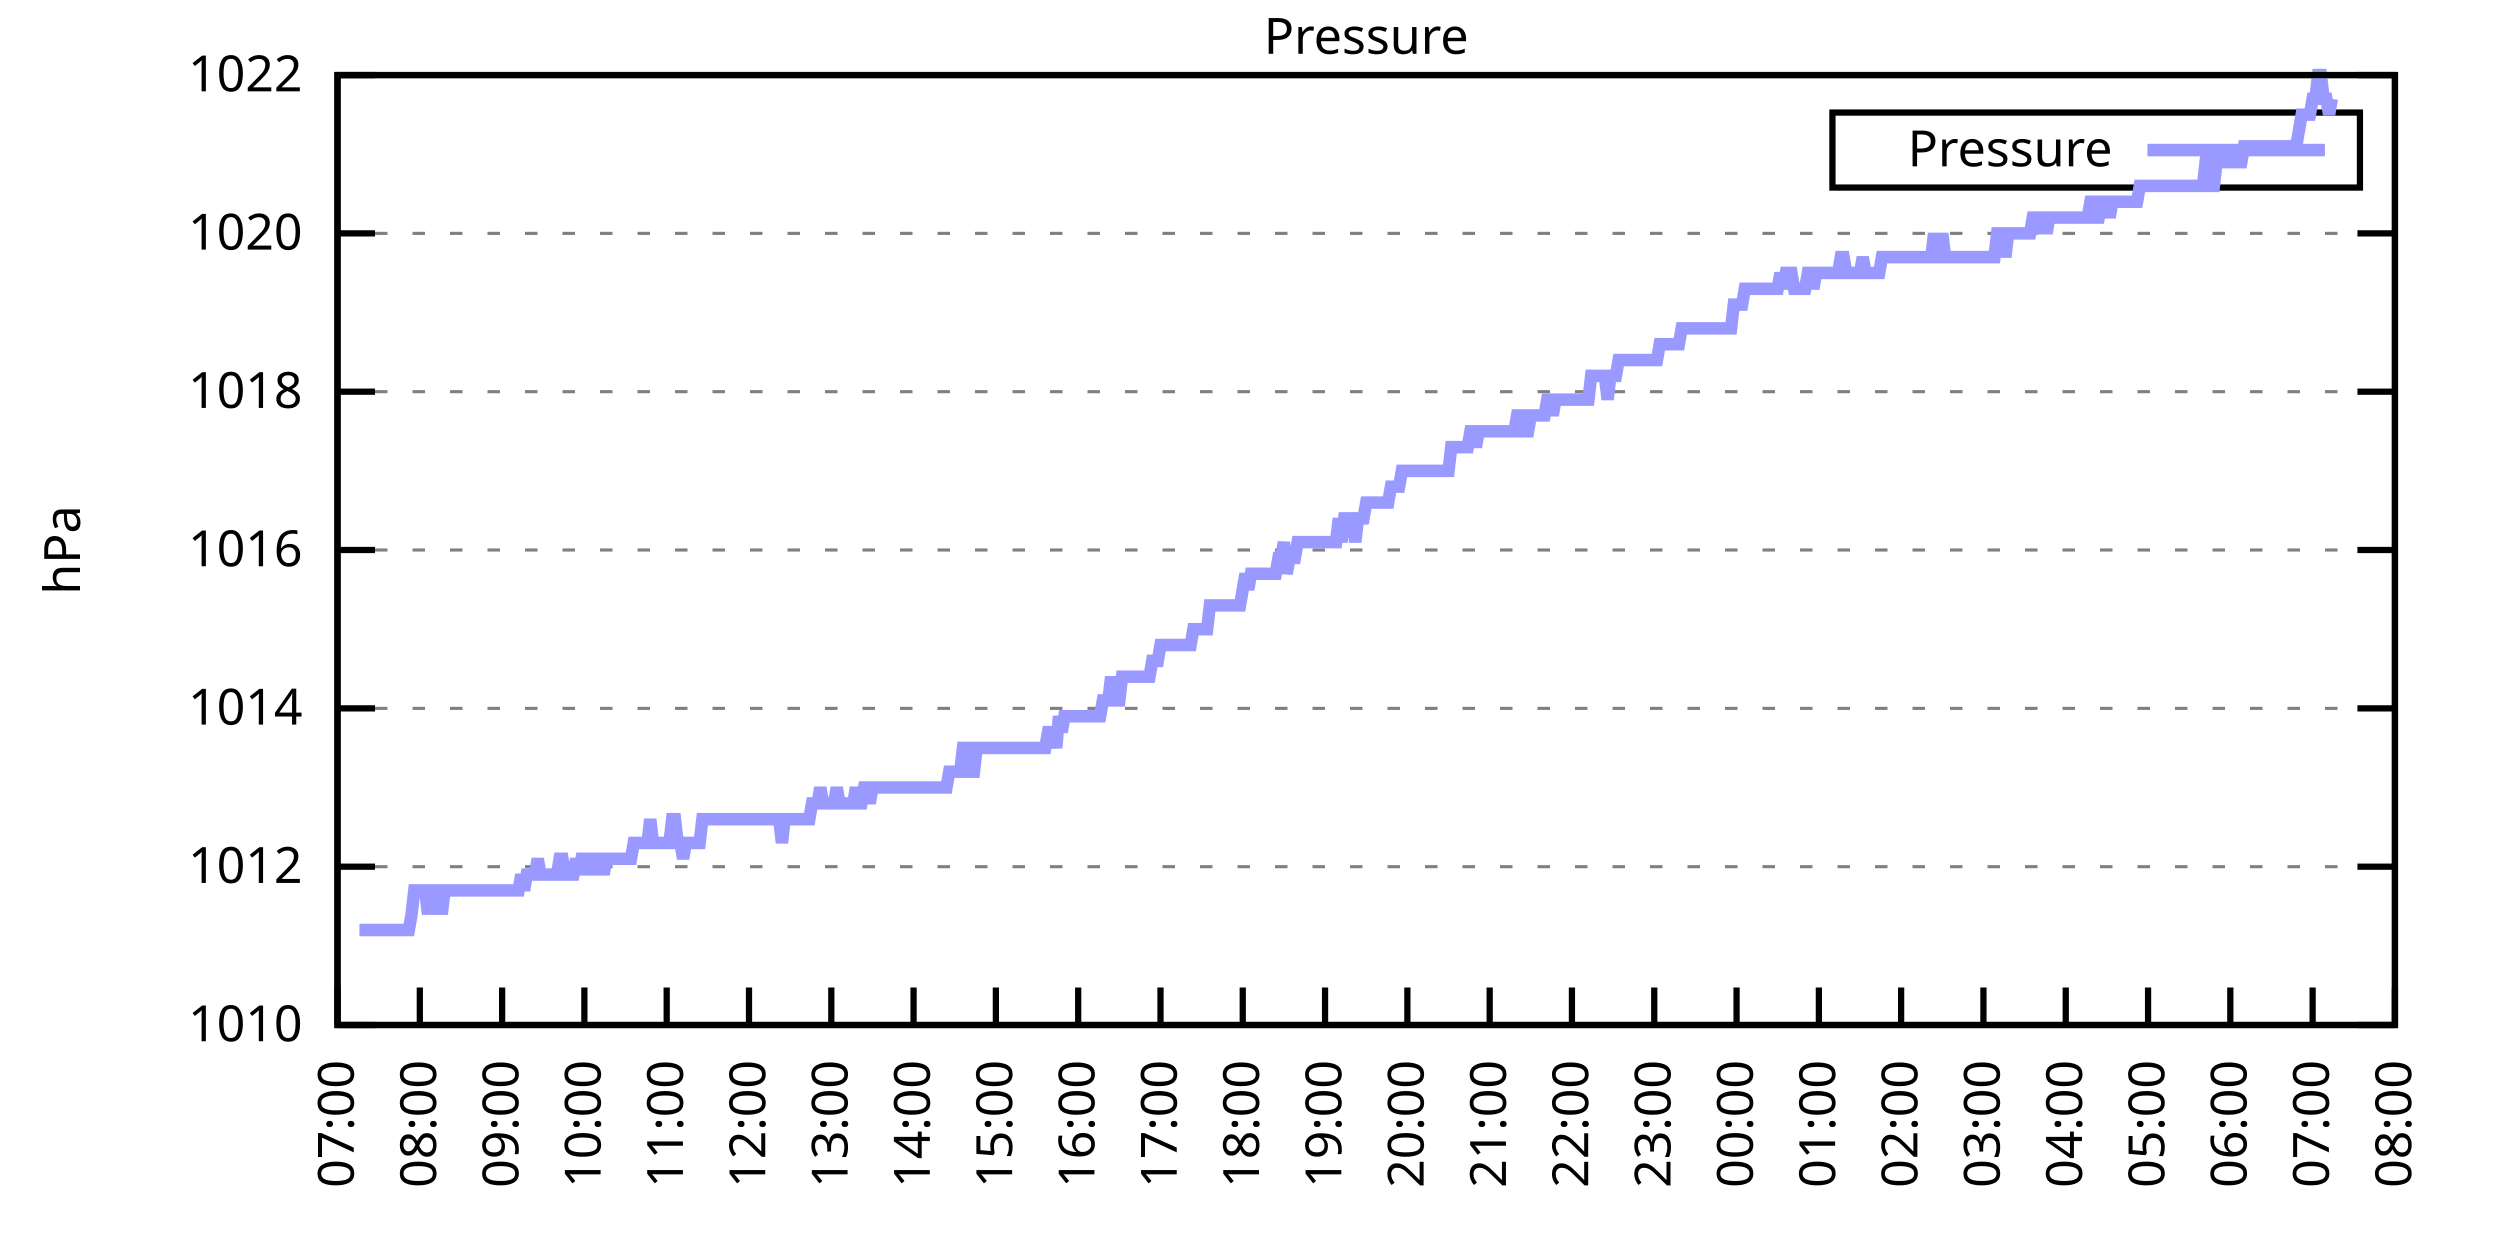
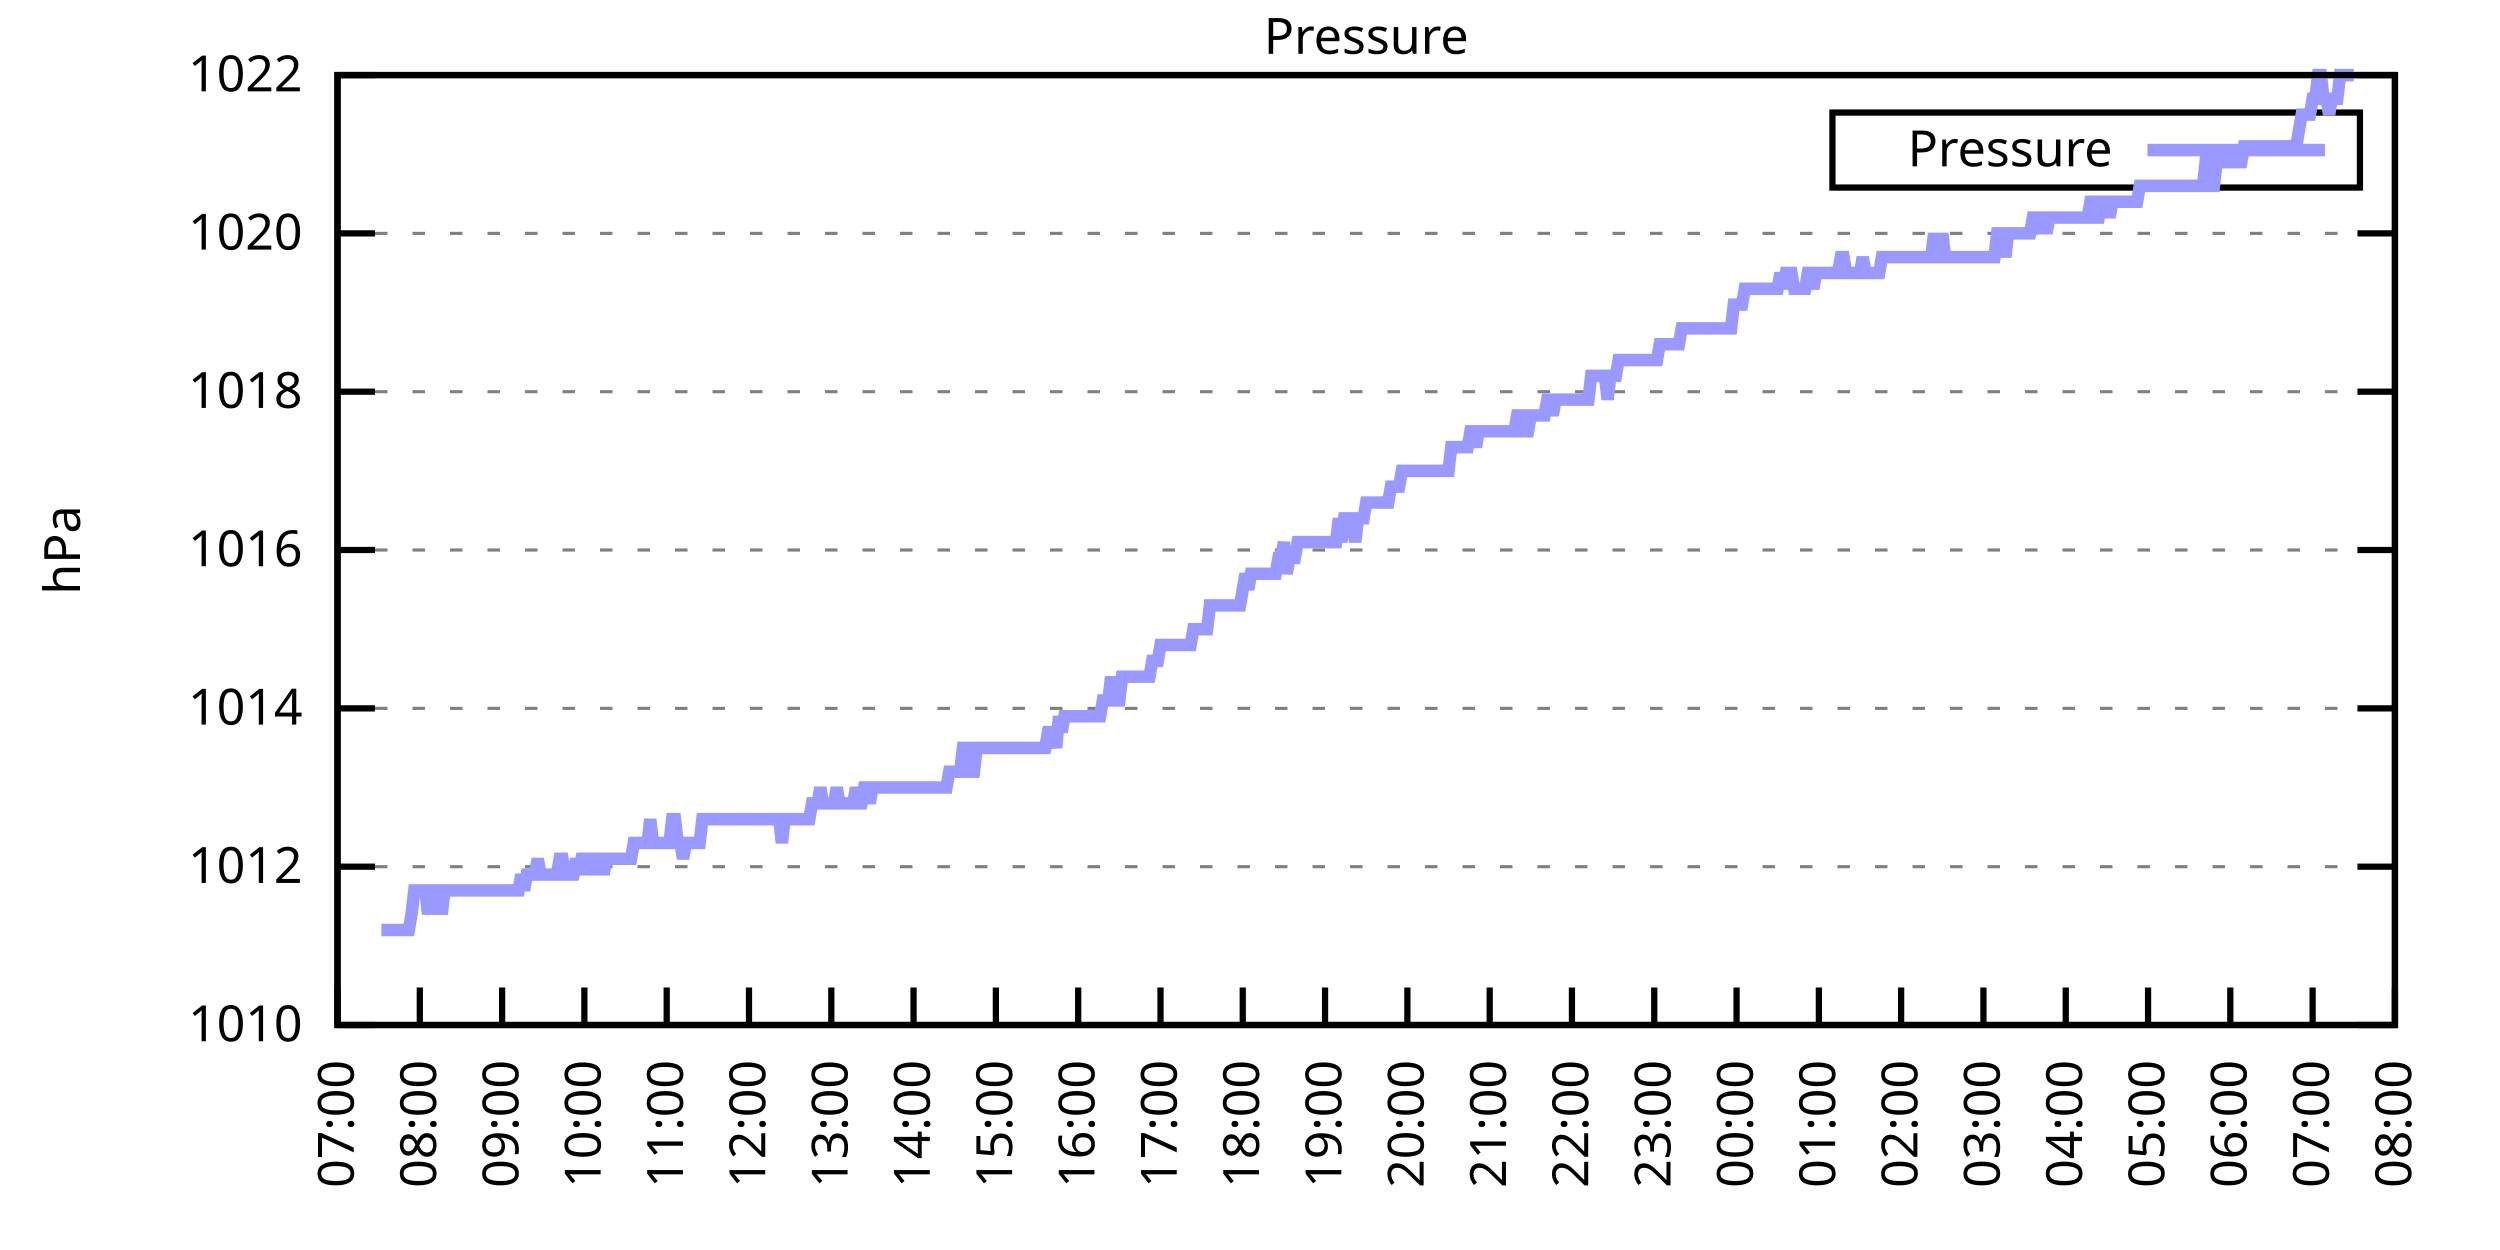
<svg xmlns="http://www.w3.org/2000/svg" xmlns:xlink="http://www.w3.org/1999/xlink" width="400" height="200" viewBox="0 0 400 200">
  <g id="gnuplot_canvas">
    <rect x="0" y="0" width="400" height="200" fill="none" />
    <defs>
      <circle id="gpDot" r="0.5" stroke-width="0.5" stroke="currentColor" />
      <path id="gpPt0" stroke-width="0.333" stroke="currentColor" d="M-1,0 h2 M0,-1 v2" />
      <path id="gpPt1" stroke-width="0.333" stroke="currentColor" d="M-1,-1 L1,1 M1,-1 L-1,1" />
      <path id="gpPt2" stroke-width="0.333" stroke="currentColor" d="M-1,0 L1,0 M0,-1 L0,1 M-1,-1 L1,1 M-1,1 L1,-1" />
      <rect id="gpPt3" stroke-width="0.333" stroke="currentColor" x="-1" y="-1" width="2" height="2" />
      <rect id="gpPt4" stroke-width="0.333" stroke="currentColor" fill="currentColor" x="-1" y="-1" width="2" height="2" />
      <circle id="gpPt5" stroke-width="0.333" stroke="currentColor" cx="0" cy="0" r="1" />
      <use xlink:href="#gpPt5" id="gpPt6" fill="currentColor" stroke="none" />
      <path id="gpPt7" stroke-width="0.333" stroke="currentColor" d="M0,-1.33 L-1.33,0.67 L1.33,0.67 z" />
      <use xlink:href="#gpPt7" id="gpPt8" fill="currentColor" stroke="none" />
      <use xlink:href="#gpPt7" id="gpPt9" stroke="currentColor" transform="rotate(180)" />
      <use xlink:href="#gpPt9" id="gpPt10" fill="currentColor" stroke="none" />
      <use xlink:href="#gpPt3" id="gpPt11" stroke="currentColor" transform="rotate(45)" />
      <use xlink:href="#gpPt11" id="gpPt12" fill="currentColor" stroke="none" />
      <path id="gpPt13" stroke-width="0.333" stroke="currentColor" d="M0,1.330 L1.265,0.411 L0.782,-1.067 L-0.782,-1.076 L-1.265,0.411 z" />
      <use xlink:href="#gpPt13" id="gpPt14" fill="currentColor" stroke="none" />
      <filter id="textbox" filterUnits="objectBoundingBox" x="0" y="0" height="1" width="1">
        <feFlood flood-color="white" flood-opacity="1" result="bgnd" />
        <feComposite in="SourceGraphic" in2="bgnd" operator="atop" />
      </filter>
      <filter id="greybox" filterUnits="objectBoundingBox" x="0" y="0" height="1" width="1">
        <feFlood flood-color="lightgrey" flood-opacity="1" result="grey" />
        <feComposite in="SourceGraphic" in2="grey" operator="atop" />
      </filter>
    </defs>
    <g fill="none" color="white" stroke="currentColor" stroke-width="1.00" stroke-linecap="butt" stroke-linejoin="miter">
</g>
    <g fill="none" color="black" stroke="currentColor" stroke-width="1.00" stroke-linecap="butt" stroke-linejoin="miter">
      <g stroke="none" shape-rendering="crispEdges">
        <polygon fill="rgb(255, 255, 255)" points="54.00,164.00 383.18,164.00 383.18,12.02 54.00,12.02 " />
      </g>
    </g>
    <g fill="none" color="black" stroke="currentColor" stroke-width="1.00" stroke-linecap="butt" stroke-linejoin="miter">
</g>
    <g fill="none" color="black" stroke="black" stroke-width="0.50" stroke-linecap="butt" stroke-linejoin="miter">
</g>
    <g fill="none" color="gray" stroke="currentColor" stroke-width="0.50" stroke-linecap="butt" stroke-linejoin="miter">
      <path stroke="gray" stroke-dasharray="2,4" class="gridline" d="M54.00,164.00 L383.19,164.00  " />
    </g>
    <g fill="none" color="gray" stroke="gray" stroke-width="1.00" stroke-linecap="butt" stroke-linejoin="miter">
</g>
    <g fill="none" color="black" stroke="currentColor" stroke-width="1.00" stroke-linecap="butt" stroke-linejoin="miter">
      <path stroke="black" d="M54.00,164.00 L60.00,164.00 M383.19,164.00 L377.19,164.00  " />
      <g transform="translate(48.40,166.60)" stroke="none" fill="black" font-family="Sans" font-size="8.00" text-anchor="end">
        <text>
          <tspan font-family="Sans"> 1010</tspan>
        </text>
      </g>
    </g>
    <g fill="none" color="black" stroke="currentColor" stroke-width="1.00" stroke-linecap="butt" stroke-linejoin="miter">
</g>
    <g fill="none" color="black" stroke="black" stroke-width="0.50" stroke-linecap="butt" stroke-linejoin="miter">
</g>
    <g fill="none" color="gray" stroke="currentColor" stroke-width="0.50" stroke-linecap="butt" stroke-linejoin="miter">
      <path stroke="gray" stroke-dasharray="2,4" class="gridline" d="M54.00,138.67 L383.19,138.67  " />
    </g>
    <g fill="none" color="gray" stroke="gray" stroke-width="1.00" stroke-linecap="butt" stroke-linejoin="miter">
</g>
    <g fill="none" color="black" stroke="currentColor" stroke-width="1.00" stroke-linecap="butt" stroke-linejoin="miter">
      <path stroke="black" d="M54.00,138.67 L60.00,138.67 M383.19,138.67 L377.19,138.67  " />
      <g transform="translate(48.40,141.27)" stroke="none" fill="black" font-family="Sans" font-size="8.00" text-anchor="end">
        <text>
          <tspan font-family="Sans"> 1012</tspan>
        </text>
      </g>
    </g>
    <g fill="none" color="black" stroke="currentColor" stroke-width="1.00" stroke-linecap="butt" stroke-linejoin="miter">
</g>
    <g fill="none" color="black" stroke="black" stroke-width="0.50" stroke-linecap="butt" stroke-linejoin="miter">
</g>
    <g fill="none" color="gray" stroke="currentColor" stroke-width="0.50" stroke-linecap="butt" stroke-linejoin="miter">
      <path stroke="gray" stroke-dasharray="2,4" class="gridline" d="M54.00,113.34 L383.19,113.34  " />
    </g>
    <g fill="none" color="gray" stroke="gray" stroke-width="1.00" stroke-linecap="butt" stroke-linejoin="miter">
</g>
    <g fill="none" color="black" stroke="currentColor" stroke-width="1.00" stroke-linecap="butt" stroke-linejoin="miter">
      <path stroke="black" d="M54.00,113.34 L60.00,113.34 M383.19,113.34 L377.19,113.34  " />
      <g transform="translate(48.40,115.94)" stroke="none" fill="black" font-family="Sans" font-size="8.00" text-anchor="end">
        <text>
          <tspan font-family="Sans"> 1014</tspan>
        </text>
      </g>
    </g>
    <g fill="none" color="black" stroke="currentColor" stroke-width="1.00" stroke-linecap="butt" stroke-linejoin="miter">
</g>
    <g fill="none" color="black" stroke="black" stroke-width="0.50" stroke-linecap="butt" stroke-linejoin="miter">
</g>
    <g fill="none" color="gray" stroke="currentColor" stroke-width="0.50" stroke-linecap="butt" stroke-linejoin="miter">
      <path stroke="gray" stroke-dasharray="2,4" class="gridline" d="M54.00,88.00 L383.19,88.00  " />
    </g>
    <g fill="none" color="gray" stroke="gray" stroke-width="1.00" stroke-linecap="butt" stroke-linejoin="miter">
</g>
    <g fill="none" color="black" stroke="currentColor" stroke-width="1.00" stroke-linecap="butt" stroke-linejoin="miter">
      <path stroke="black" d="M54.00,88.00 L60.00,88.00 M383.19,88.00 L377.19,88.00  " />
      <g transform="translate(48.40,90.60)" stroke="none" fill="black" font-family="Sans" font-size="8.00" text-anchor="end">
        <text>
          <tspan font-family="Sans"> 1016</tspan>
        </text>
      </g>
    </g>
    <g fill="none" color="black" stroke="currentColor" stroke-width="1.00" stroke-linecap="butt" stroke-linejoin="miter">
</g>
    <g fill="none" color="black" stroke="black" stroke-width="0.50" stroke-linecap="butt" stroke-linejoin="miter">
</g>
    <g fill="none" color="gray" stroke="currentColor" stroke-width="0.50" stroke-linecap="butt" stroke-linejoin="miter">
      <path stroke="gray" stroke-dasharray="2,4" class="gridline" d="M54.00,62.67 L383.19,62.67  " />
    </g>
    <g fill="none" color="gray" stroke="gray" stroke-width="1.00" stroke-linecap="butt" stroke-linejoin="miter">
</g>
    <g fill="none" color="black" stroke="currentColor" stroke-width="1.00" stroke-linecap="butt" stroke-linejoin="miter">
      <path stroke="black" d="M54.00,62.67 L60.00,62.67 M383.19,62.67 L377.19,62.67  " />
      <g transform="translate(48.40,65.27)" stroke="none" fill="black" font-family="Sans" font-size="8.00" text-anchor="end">
        <text>
          <tspan font-family="Sans"> 1018</tspan>
        </text>
      </g>
    </g>
    <g fill="none" color="black" stroke="currentColor" stroke-width="1.00" stroke-linecap="butt" stroke-linejoin="miter">
</g>
    <g fill="none" color="black" stroke="black" stroke-width="0.50" stroke-linecap="butt" stroke-linejoin="miter">
</g>
    <g fill="none" color="gray" stroke="currentColor" stroke-width="0.50" stroke-linecap="butt" stroke-linejoin="miter">
      <path stroke="gray" stroke-dasharray="2,4" class="gridline" d="M54.00,37.34 L383.19,37.34  " />
    </g>
    <g fill="none" color="gray" stroke="gray" stroke-width="1.00" stroke-linecap="butt" stroke-linejoin="miter">
</g>
    <g fill="none" color="black" stroke="currentColor" stroke-width="1.00" stroke-linecap="butt" stroke-linejoin="miter">
      <path stroke="black" d="M54.00,37.34 L60.00,37.34 M383.19,37.34 L377.19,37.34  " />
      <g transform="translate(48.40,39.94)" stroke="none" fill="black" font-family="Sans" font-size="8.00" text-anchor="end">
        <text>
          <tspan font-family="Sans"> 1020</tspan>
        </text>
      </g>
    </g>
    <g fill="none" color="black" stroke="currentColor" stroke-width="1.00" stroke-linecap="butt" stroke-linejoin="miter">
</g>
    <g fill="none" color="black" stroke="black" stroke-width="0.50" stroke-linecap="butt" stroke-linejoin="miter">
</g>
    <g fill="none" color="gray" stroke="currentColor" stroke-width="0.50" stroke-linecap="butt" stroke-linejoin="miter">
      <path stroke="gray" stroke-dasharray="2,4" class="gridline" d="M54.00,12.01 L383.19,12.01  " />
    </g>
    <g fill="none" color="gray" stroke="gray" stroke-width="1.00" stroke-linecap="butt" stroke-linejoin="miter">
</g>
    <g fill="none" color="black" stroke="currentColor" stroke-width="1.00" stroke-linecap="butt" stroke-linejoin="miter">
      <path stroke="black" d="M54.00,12.01 L60.00,12.01 M383.19,12.01 L377.19,12.01  " />
      <g transform="translate(48.40,14.61)" stroke="none" fill="black" font-family="Sans" font-size="8.00" text-anchor="end">
        <text>
          <tspan font-family="Sans"> 1022</tspan>
        </text>
      </g>
    </g>
    <g fill="none" color="black" stroke="currentColor" stroke-width="1.00" stroke-linecap="butt" stroke-linejoin="miter">
      <path stroke="black" d="M54.00,164.00 L54.00,158.00  " />
      <g transform="translate(56.60,169.60) rotate(270.00)" stroke="none" fill="black" font-family="Sans" font-size="8.00" text-anchor="end">
        <text>
          <tspan font-family="Sans">07:00</tspan>
        </text>
      </g>
    </g>
    <g fill="none" color="black" stroke="currentColor" stroke-width="1.00" stroke-linecap="butt" stroke-linejoin="miter">
      <path stroke="black" d="M67.17,164.00 L67.17,158.00  " />
      <g transform="translate(69.77,169.60) rotate(270.00)" stroke="none" fill="black" font-family="Sans" font-size="8.00" text-anchor="end">
        <text>
          <tspan font-family="Sans">08:00</tspan>
        </text>
      </g>
    </g>
    <g fill="none" color="black" stroke="currentColor" stroke-width="1.00" stroke-linecap="butt" stroke-linejoin="miter">
      <path stroke="black" d="M80.34,164.00 L80.34,158.00  " />
      <g transform="translate(82.94,169.60) rotate(270.00)" stroke="none" fill="black" font-family="Sans" font-size="8.00" text-anchor="end">
        <text>
          <tspan font-family="Sans">09:00</tspan>
        </text>
      </g>
    </g>
    <g fill="none" color="black" stroke="currentColor" stroke-width="1.00" stroke-linecap="butt" stroke-linejoin="miter">
      <path stroke="black" d="M93.50,164.00 L93.50,158.00  " />
      <g transform="translate(96.10,169.60) rotate(270.00)" stroke="none" fill="black" font-family="Sans" font-size="8.00" text-anchor="end">
        <text>
          <tspan font-family="Sans">10:00</tspan>
        </text>
      </g>
    </g>
    <g fill="none" color="black" stroke="currentColor" stroke-width="1.00" stroke-linecap="butt" stroke-linejoin="miter">
      <path stroke="black" d="M106.67,164.00 L106.67,158.00  " />
      <g transform="translate(109.27,169.60) rotate(270.00)" stroke="none" fill="black" font-family="Sans" font-size="8.00" text-anchor="end">
        <text>
          <tspan font-family="Sans">11:00</tspan>
        </text>
      </g>
    </g>
    <g fill="none" color="black" stroke="currentColor" stroke-width="1.00" stroke-linecap="butt" stroke-linejoin="miter">
      <path stroke="black" d="M119.84,164.00 L119.84,158.00  " />
      <g transform="translate(122.44,169.60) rotate(270.00)" stroke="none" fill="black" font-family="Sans" font-size="8.00" text-anchor="end">
        <text>
          <tspan font-family="Sans">12:00</tspan>
        </text>
      </g>
    </g>
    <g fill="none" color="black" stroke="currentColor" stroke-width="1.00" stroke-linecap="butt" stroke-linejoin="miter">
      <path stroke="black" d="M133.01,164.00 L133.01,158.00  " />
      <g transform="translate(135.61,169.60) rotate(270.00)" stroke="none" fill="black" font-family="Sans" font-size="8.00" text-anchor="end">
        <text>
          <tspan font-family="Sans">13:00</tspan>
        </text>
      </g>
    </g>
    <g fill="none" color="black" stroke="currentColor" stroke-width="1.00" stroke-linecap="butt" stroke-linejoin="miter">
      <path stroke="black" d="M146.17,164.00 L146.17,158.00  " />
      <g transform="translate(148.77,169.60) rotate(270.00)" stroke="none" fill="black" font-family="Sans" font-size="8.00" text-anchor="end">
        <text>
          <tspan font-family="Sans">14:00</tspan>
        </text>
      </g>
    </g>
    <g fill="none" color="black" stroke="currentColor" stroke-width="1.00" stroke-linecap="butt" stroke-linejoin="miter">
      <path stroke="black" d="M159.34,164.00 L159.34,158.00  " />
      <g transform="translate(161.94,169.60) rotate(270.00)" stroke="none" fill="black" font-family="Sans" font-size="8.00" text-anchor="end">
        <text>
          <tspan font-family="Sans">15:00</tspan>
        </text>
      </g>
    </g>
    <g fill="none" color="black" stroke="currentColor" stroke-width="1.00" stroke-linecap="butt" stroke-linejoin="miter">
      <path stroke="black" d="M172.51,164.00 L172.51,158.00  " />
      <g transform="translate(175.11,169.60) rotate(270.00)" stroke="none" fill="black" font-family="Sans" font-size="8.00" text-anchor="end">
        <text>
          <tspan font-family="Sans">16:00</tspan>
        </text>
      </g>
    </g>
    <g fill="none" color="black" stroke="currentColor" stroke-width="1.00" stroke-linecap="butt" stroke-linejoin="miter">
      <path stroke="black" d="M185.68,164.00 L185.68,158.00  " />
      <g transform="translate(188.28,169.60) rotate(270.00)" stroke="none" fill="black" font-family="Sans" font-size="8.00" text-anchor="end">
        <text>
          <tspan font-family="Sans">17:00</tspan>
        </text>
      </g>
    </g>
    <g fill="none" color="black" stroke="currentColor" stroke-width="1.00" stroke-linecap="butt" stroke-linejoin="miter">
      <path stroke="black" d="M198.84,164.00 L198.84,158.00  " />
      <g transform="translate(201.44,169.60) rotate(270.00)" stroke="none" fill="black" font-family="Sans" font-size="8.00" text-anchor="end">
        <text>
          <tspan font-family="Sans">18:00</tspan>
        </text>
      </g>
    </g>
    <g fill="none" color="black" stroke="currentColor" stroke-width="1.00" stroke-linecap="butt" stroke-linejoin="miter">
      <path stroke="black" d="M212.01,164.00 L212.01,158.00  " />
      <g transform="translate(214.61,169.60) rotate(270.00)" stroke="none" fill="black" font-family="Sans" font-size="8.00" text-anchor="end">
        <text>
          <tspan font-family="Sans">19:00</tspan>
        </text>
      </g>
    </g>
    <g fill="none" color="black" stroke="currentColor" stroke-width="1.00" stroke-linecap="butt" stroke-linejoin="miter">
      <path stroke="black" d="M225.18,164.00 L225.18,158.00  " />
      <g transform="translate(227.78,169.60) rotate(270.00)" stroke="none" fill="black" font-family="Sans" font-size="8.00" text-anchor="end">
        <text>
          <tspan font-family="Sans">20:00</tspan>
        </text>
      </g>
    </g>
    <g fill="none" color="black" stroke="currentColor" stroke-width="1.00" stroke-linecap="butt" stroke-linejoin="miter">
      <path stroke="black" d="M238.35,164.00 L238.35,158.00  " />
      <g transform="translate(240.95,169.60) rotate(270.00)" stroke="none" fill="black" font-family="Sans" font-size="8.00" text-anchor="end">
        <text>
          <tspan font-family="Sans">21:00</tspan>
        </text>
      </g>
    </g>
    <g fill="none" color="black" stroke="currentColor" stroke-width="1.00" stroke-linecap="butt" stroke-linejoin="miter">
      <path stroke="black" d="M251.51,164.00 L251.51,158.00  " />
      <g transform="translate(254.11,169.60) rotate(270.00)" stroke="none" fill="black" font-family="Sans" font-size="8.00" text-anchor="end">
        <text>
          <tspan font-family="Sans">22:00</tspan>
        </text>
      </g>
    </g>
    <g fill="none" color="black" stroke="currentColor" stroke-width="1.00" stroke-linecap="butt" stroke-linejoin="miter">
      <path stroke="black" d="M264.68,164.00 L264.68,158.00  " />
      <g transform="translate(267.28,169.60) rotate(270.00)" stroke="none" fill="black" font-family="Sans" font-size="8.00" text-anchor="end">
        <text>
          <tspan font-family="Sans">23:00</tspan>
        </text>
      </g>
    </g>
    <g fill="none" color="black" stroke="currentColor" stroke-width="1.00" stroke-linecap="butt" stroke-linejoin="miter">
      <path stroke="black" d="M277.85,164.00 L277.85,158.00  " />
      <g transform="translate(280.45,169.60) rotate(270.00)" stroke="none" fill="black" font-family="Sans" font-size="8.00" text-anchor="end">
        <text>
          <tspan font-family="Sans">00:00</tspan>
        </text>
      </g>
    </g>
    <g fill="none" color="black" stroke="currentColor" stroke-width="1.00" stroke-linecap="butt" stroke-linejoin="miter">
      <path stroke="black" d="M291.02,164.00 L291.02,158.00  " />
      <g transform="translate(293.62,169.60) rotate(270.00)" stroke="none" fill="black" font-family="Sans" font-size="8.00" text-anchor="end">
        <text>
          <tspan font-family="Sans">01:00</tspan>
        </text>
      </g>
    </g>
    <g fill="none" color="black" stroke="currentColor" stroke-width="1.00" stroke-linecap="butt" stroke-linejoin="miter">
      <path stroke="black" d="M304.18,164.00 L304.18,158.00  " />
      <g transform="translate(306.78,169.60) rotate(270.00)" stroke="none" fill="black" font-family="Sans" font-size="8.00" text-anchor="end">
        <text>
          <tspan font-family="Sans">02:00</tspan>
        </text>
      </g>
    </g>
    <g fill="none" color="black" stroke="currentColor" stroke-width="1.00" stroke-linecap="butt" stroke-linejoin="miter">
      <path stroke="black" d="M317.35,164.00 L317.35,158.00  " />
      <g transform="translate(319.95,169.60) rotate(270.00)" stroke="none" fill="black" font-family="Sans" font-size="8.00" text-anchor="end">
        <text>
          <tspan font-family="Sans">03:00</tspan>
        </text>
      </g>
    </g>
    <g fill="none" color="black" stroke="currentColor" stroke-width="1.00" stroke-linecap="butt" stroke-linejoin="miter">
      <path stroke="black" d="M330.52,164.00 L330.52,158.00  " />
      <g transform="translate(333.12,169.60) rotate(270.00)" stroke="none" fill="black" font-family="Sans" font-size="8.00" text-anchor="end">
        <text>
          <tspan font-family="Sans">04:00</tspan>
        </text>
      </g>
    </g>
    <g fill="none" color="black" stroke="currentColor" stroke-width="1.00" stroke-linecap="butt" stroke-linejoin="miter">
      <path stroke="black" d="M343.69,164.00 L343.69,158.00  " />
      <g transform="translate(346.29,169.60) rotate(270.00)" stroke="none" fill="black" font-family="Sans" font-size="8.00" text-anchor="end">
        <text>
          <tspan font-family="Sans">05:00</tspan>
        </text>
      </g>
    </g>
    <g fill="none" color="black" stroke="currentColor" stroke-width="1.00" stroke-linecap="butt" stroke-linejoin="miter">
      <path stroke="black" d="M356.85,164.00 L356.85,158.00  " />
      <g transform="translate(359.45,169.60) rotate(270.00)" stroke="none" fill="black" font-family="Sans" font-size="8.00" text-anchor="end">
        <text>
          <tspan font-family="Sans">06:00</tspan>
        </text>
      </g>
    </g>
    <g fill="none" color="black" stroke="currentColor" stroke-width="1.00" stroke-linecap="butt" stroke-linejoin="miter">
      <path stroke="black" d="M370.02,164.00 L370.02,158.00  " />
      <g transform="translate(372.62,169.60) rotate(270.00)" stroke="none" fill="black" font-family="Sans" font-size="8.00" text-anchor="end">
        <text>
          <tspan font-family="Sans">07:00</tspan>
        </text>
      </g>
    </g>
    <g fill="none" color="black" stroke="currentColor" stroke-width="1.00" stroke-linecap="butt" stroke-linejoin="miter">
      <path stroke="black" d="M383.19,164.00 L383.19,158.00  " />
      <g transform="translate(385.79,169.60) rotate(270.00)" stroke="none" fill="black" font-family="Sans" font-size="8.00" text-anchor="end">
        <text>
          <tspan font-family="Sans">08:00</tspan>
        </text>
      </g>
    </g>
    <g fill="none" color="black" stroke="currentColor" stroke-width="1.00" stroke-linecap="butt" stroke-linejoin="miter">
</g>
    <g fill="none" color="black" stroke="currentColor" stroke-width="1.00" stroke-linecap="butt" stroke-linejoin="miter">
      <path stroke="black" d="M54.00,12.01 L54.00,164.00 L383.19,164.00 L383.19,12.01 L54.00,12.01 Z  " />
    </g>
    <g fill="none" color="black" stroke="currentColor" stroke-width="1.00" stroke-linecap="butt" stroke-linejoin="miter">
</g>
    <g fill="none" color="black" stroke="currentColor" stroke-width="1.00" stroke-linecap="butt" stroke-linejoin="miter">
      <path stroke="black" d="M293.19,30.01 L293.19,18.01 L377.59,18.01 L377.59,30.01 L293.19,30.01 Z  " />
    </g>
    <g id="Pressure_plot_1">
      <g fill="none" color="white" stroke="black" stroke-width="2.00" stroke-linecap="butt" stroke-linejoin="miter">
</g>
      <g fill="none" color="black" stroke="currentColor" stroke-width="2.00" stroke-linecap="butt" stroke-linejoin="miter">
        <g transform="translate(337.99,26.61)" stroke="none" fill="black" font-family="Sans" font-size="8.00" text-anchor="end">
          <text>
            <tspan font-family="Sans">Pressure</tspan>
          </text>
        </g>
      </g>
      <g fill="none" color="black" stroke="currentColor" stroke-width="2.00" stroke-linecap="butt" stroke-linejoin="miter">
-         <path stroke="rgb(153, 153, 255)" d="M343.59,24.01 L371.99,24.01 M57.51,148.80 L57.95,148.80 L58.39,148.80 L58.83,148.80 L59.27,148.80 L59.71,148.80   L60.14,148.80 L60.58,148.80 L61.02,148.80 L61.46,148.80 L61.90,148.80 L62.34,148.80 L62.78,148.80 L63.22,148.80   L63.66,148.80 L64.10,148.80 L64.53,148.80 L64.97,148.80 L65.41,148.80 L65.85,146.27 L66.29,142.47 L66.73,142.47   L67.17,142.47 L67.61,142.47 L68.05,142.47 L68.48,146.27 L68.92,142.47 L69.36,142.47 L69.80,146.27 L70.24,142.47   L70.68,146.27 L71.12,142.47 L71.56,142.47 L72.00,142.47 L72.43,142.47 L72.87,142.47 L73.31,142.47 L73.75,142.47   L74.19,142.47 L74.63,142.47 L75.07,142.47 L75.51,142.47 L75.95,142.47 L76.38,142.47 L76.82,142.47 L77.26,142.47   L77.70,142.47 L78.14,142.47 L78.58,142.47 L79.02,142.47 L79.46,142.47 L79.90,142.47 L80.34,142.47 L80.77,142.47   L81.21,142.47 L81.65,142.47 L82.09,142.47 L82.53,142.47 L82.97,142.47 L83.41,139.93 L83.85,142.47 L84.29,139.93   L84.72,139.93 L85.16,139.93 L85.60,139.93 L86.04,137.40 L86.48,139.93 L86.92,139.93 L87.36,139.93 L87.80,139.93   L88.24,139.93 L88.67,139.93 L89.11,139.93 L89.55,137.40 L89.99,137.40 L90.43,139.93 L90.87,139.93 L91.31,139.93   L91.75,139.93 L92.19,137.40 L92.62,139.93 L93.06,137.40 L93.50,137.40 L93.94,139.93 L94.38,137.40 L94.82,137.40   L95.26,139.93 L95.70,137.40 L96.14,137.40 L96.58,139.93 L97.01,137.40 L97.45,137.40 L97.89,137.40 L98.33,137.40   L98.77,137.40 L99.21,137.40 L99.65,137.40 L100.09,137.40 L100.53,137.40 L100.96,137.40 L101.40,134.87 L101.84,134.87   L102.28,134.87 L102.72,134.87 L103.16,134.87 L103.60,134.87 L104.04,131.07 L104.48,134.87 L104.91,134.87 L105.35,134.87   L105.79,134.87 L106.23,134.87 L106.67,134.87 L107.11,134.87 L107.55,131.07 L107.99,131.07 L108.43,134.87 L108.87,134.87   L109.30,137.40 L109.74,134.87 L110.18,134.87 L110.62,134.87 L111.06,134.87 L111.50,134.87 L111.94,134.87 L112.38,131.07   L112.82,131.07 L113.25,131.07 L113.69,131.07 L114.13,131.07 L114.57,131.07 L115.01,131.07 L115.45,131.07 L115.89,131.07   L116.33,131.07 L116.77,131.07 L117.20,131.07 L117.64,131.07 L118.08,131.07 L118.52,131.07 L118.96,131.07 L119.40,131.07   L119.84,131.07 L120.28,131.07 L120.72,131.07 L121.15,131.07 L121.59,131.07 L122.03,131.07 L122.47,131.07 L122.91,131.07   L123.35,131.07 L123.79,131.07 L124.23,131.07 L124.67,131.07 L125.11,134.87 L125.54,131.07 L125.98,131.07 L126.42,131.07   L126.86,131.07 L127.30,131.07 L127.74,131.07 L128.18,131.07 L128.62,131.07 L129.06,131.07 L129.49,131.07 L129.93,128.54   L130.37,128.54 L130.81,128.54 L131.25,126.00 L131.69,128.54 L132.13,128.54 L132.57,128.54 L133.01,128.54 L133.44,128.54   L133.88,126.00 L134.32,128.54 L134.76,128.54 L135.20,128.54 L135.64,128.54 L136.08,128.54 L136.52,128.54 L136.96,126.00   L137.39,128.54 L137.83,128.54 L138.27,126.00 L138.71,126.00 L139.15,128.54 L139.59,126.00 L140.03,126.00 L140.47,126.00   L140.91,126.00 L141.35,126.00 L141.78,126.00 L142.22,126.00 L142.66,126.00 L143.10,126.00 L143.54,126.00 L143.98,126.00   L144.42,126.00 L144.86,126.00 L145.30,126.00 L145.73,126.00 L146.17,126.00 L146.61,126.00 L147.05,126.00 L147.49,126.00   L147.93,126.00 L148.37,126.00 L148.81,126.00 L149.25,126.00 L149.68,126.00 L150.12,126.00 L150.56,126.00 L151.00,126.00   L151.44,126.00 L151.88,123.47 L152.32,123.47 L152.76,123.47 L153.20,123.47 L153.63,123.47 L154.07,119.67 L154.51,119.67   L154.95,123.47 L155.39,123.47 L155.83,123.47 L156.27,119.67 L156.71,119.67 L157.15,119.67 L157.59,119.67 L158.02,119.67   L158.46,119.67 L158.90,119.67 L159.34,119.67 L159.78,119.67 L160.22,119.67 L160.66,119.67 L161.10,119.67 L161.54,119.67   L161.97,119.67 L162.41,119.67 L162.85,119.67 L163.29,119.67 L163.73,119.67 L164.17,119.67 L164.61,119.67 L165.05,119.67   L165.49,119.67 L165.92,119.67 L166.36,119.67 L166.80,119.67 L167.24,119.67 L167.68,117.14 L168.12,117.14 L168.56,117.14   L169.00,119.67 L169.44,114.60 L169.87,117.14 L170.31,114.60 L170.75,114.60 L171.19,114.60 L171.63,114.60 L172.07,114.60   L172.51,114.60 L172.95,114.60 L173.39,114.60 L173.83,114.60 L174.26,114.60 L174.70,114.60 L175.14,114.60 L175.58,114.60   L176.02,114.60 L176.46,112.07 L176.90,112.07 L177.34,112.07 L177.78,108.27 L178.21,112.07 L178.65,112.07 L179.09,112.07   L179.53,108.27 L179.97,108.27 L180.41,108.27 L180.85,108.27 L181.29,108.27 L181.73,108.27 L182.16,108.27 L182.60,108.27   L183.04,108.27 L183.48,108.27 L183.92,108.27 L184.36,105.74 L184.80,105.74 L185.24,105.74 L185.68,103.20 L186.11,103.20   L186.55,103.20 L186.99,103.20 L187.43,103.20 L187.87,103.20 L188.31,103.20 L188.75,103.20 L189.19,103.20 L189.63,103.20   L190.07,103.20 L190.50,103.20 L190.94,100.67 L191.38,100.67 L191.82,100.67 L192.26,100.67 L192.70,100.67 L193.14,100.67   L193.58,96.87 L194.02,96.87 L194.45,96.87 L194.89,96.87 L195.33,96.87 L195.77,96.87 L196.21,96.87 L196.65,96.87   L197.09,96.87 L197.53,96.87 L197.97,96.87 L198.40,96.87 L198.84,94.34 L199.28,91.80 L199.72,94.34 L200.16,91.80   L200.60,91.80 L201.04,91.80 L201.48,91.80 L201.92,91.80 L202.35,91.80 L202.79,91.80 L203.23,91.80 L203.67,91.80   L204.11,91.80 L204.55,89.27 L204.99,89.27 L205.43,86.74 L205.87,91.80 L206.31,89.27 L206.74,89.27 L207.18,89.27   L207.62,86.74 L208.06,86.74 L208.50,86.74 L208.94,86.74 L209.38,86.74 L209.82,86.74 L210.26,86.74 L210.69,86.74   L211.13,86.74 L211.57,86.74 L212.01,86.74 L212.45,86.74 L212.89,86.74 L213.33,86.74 L213.77,86.74 L214.21,82.94   L214.64,86.74 L215.08,82.94 L215.52,82.94 L215.96,82.94 L216.40,82.94 L216.84,86.74 L217.28,82.94 L217.72,82.94   L218.16,82.94 L218.60,80.41 L219.03,80.41 L219.47,80.41 L219.91,80.41 L220.35,80.41 L220.79,80.41 L221.23,80.41   L221.67,80.41 L222.11,80.41 L222.55,77.87 L222.98,77.87 L223.42,77.87 L223.86,77.87 L224.30,75.34 L224.74,75.34   L225.18,75.34 L225.62,75.34 L226.06,75.34 L226.50,75.34 L226.93,75.34 L227.37,75.34 L227.81,75.34 L228.25,75.34   L228.69,75.34 L229.13,75.34 L229.57,75.34 L230.01,75.34 L230.45,75.34 L230.88,75.34 L231.32,75.34 L231.76,75.34   L232.20,71.54 L232.64,71.54 L233.08,71.54 L233.52,71.54 L233.96,71.54 L234.40,71.54 L234.84,71.54 L235.27,69.01   L235.71,69.01 L236.15,71.54 L236.59,69.01 L237.03,69.01 L237.47,69.01 L237.91,69.01 L238.35,69.01 L238.79,69.01   L239.22,69.01 L239.66,69.01 L240.10,69.01 L240.54,69.01 L240.98,69.01 L241.42,69.01 L241.86,69.01 L242.30,69.01   L242.74,66.47 L243.17,66.47 L243.61,66.47 L244.05,69.01 L244.49,69.01 L244.93,66.47 L245.37,66.47 L245.81,66.47   L246.25,66.47 L246.69,66.47 L247.12,66.47 L247.56,63.94 L248.00,63.94 L248.44,66.47 L248.88,63.94 L249.32,63.94   L249.76,63.94 L250.20,63.94 L250.64,63.94 L251.08,63.94 L251.51,63.94 L251.95,63.94 L252.39,63.94 L252.83,63.94   L253.27,63.94 L253.71,63.94 L254.15,63.94 L254.59,60.14 L255.03,60.14 L255.46,60.14 L255.90,60.14 L256.34,60.14   L256.78,60.14 L257.22,63.94 L257.66,60.14 L258.10,60.14 L258.54,60.14 L258.98,57.61 L259.41,57.61 L259.85,57.61   L260.29,57.61 L260.73,57.61 L261.17,57.61 L261.61,57.61 L262.05,57.61 L262.49,57.61 L262.93,57.61 L263.36,57.61   L263.80,57.61 L264.24,57.61 L264.68,57.61 L265.12,57.61 L265.56,55.07 L266.00,55.07 L266.44,55.07 L266.88,55.07   L267.32,55.07 L267.75,55.07 L268.19,55.07 L268.63,55.07 L269.07,52.54 L269.51,52.54 L269.95,52.54 L270.39,52.54   L270.83,52.54 L271.27,52.54 L271.70,52.54 L272.14,52.54 L272.58,52.54 L273.02,52.54 L273.46,52.54 L273.90,52.54   L274.34,52.54 L274.78,52.54 L275.22,52.54 L275.65,52.54 L276.09,52.54 L276.53,52.54 L276.97,52.54 L277.41,48.74   L277.85,48.74 L278.29,48.74 L278.73,48.74 L279.17,46.21 L279.60,46.21 L280.04,46.21 L280.48,46.21 L280.92,46.21   L281.36,46.21 L281.80,46.21 L282.24,46.21 L282.68,46.21 L283.12,46.21 L283.56,46.21 L283.99,46.21 L284.43,46.21   L284.87,43.67 L285.31,46.21 L285.75,43.67 L286.19,43.67 L286.63,43.67 L287.07,46.21 L287.51,46.21 L287.94,46.21   L288.38,46.21 L288.82,46.21 L289.26,43.67 L289.70,43.67 L290.14,46.21 L290.58,43.67 L291.02,43.67 L291.46,43.67   L291.89,43.67 L292.33,43.67 L292.77,43.67 L293.21,43.67 L293.65,43.67 L294.09,43.67 L294.53,41.14 L294.97,41.14   L295.41,43.67 L295.84,43.67 L296.28,43.67 L296.72,43.67 L297.16,43.67 L297.60,43.67 L298.04,41.14 L298.48,43.67   L298.92,43.67 L299.36,43.67 L299.80,43.67 L300.23,43.67 L300.67,43.67 L301.11,41.14 L301.55,41.14 L301.99,41.14   L302.43,41.14 L302.87,41.14 L303.31,41.14 L303.75,41.14 L304.18,41.14 L304.62,41.14 L305.06,41.14 L305.50,41.14   L305.94,41.14 L306.38,41.14 L306.82,41.14 L307.26,41.14 L307.70,41.14 L308.13,41.14 L308.57,41.14 L309.01,41.14   L309.45,37.34 L309.89,41.14 L310.33,41.14 L310.77,37.34 L311.21,41.14 L311.65,41.14 L312.08,41.14 L312.52,41.14   L312.96,41.14 L313.40,41.14 L313.84,41.14 L314.28,41.14 L314.72,41.14 L315.16,41.14 L315.60,41.14 L316.04,41.14   L316.47,41.14 L316.91,41.14 L317.35,41.14 L317.79,41.14 L318.23,41.14 L318.67,41.14 L319.11,41.14 L319.55,37.34   L319.99,37.34 L320.42,37.34 L320.86,41.14 L321.30,37.34 L321.74,37.34 L322.18,37.34 L322.62,37.34 L323.06,37.34   L323.50,37.34 L323.94,37.34 L324.37,37.34 L324.81,37.34 L325.25,34.81 L325.69,34.81 L326.13,37.34 L326.57,34.81   L327.01,34.81 L327.45,37.34 L327.89,34.81 L328.33,34.81 L328.76,34.81 L329.20,34.81 L329.64,34.81 L330.08,34.81   L330.52,34.81 L330.96,34.81 L331.40,34.81 L331.84,34.81 L332.28,34.81 L332.71,34.81 L333.15,34.81 L333.59,34.81   L334.03,34.81 L334.47,32.28 L334.91,32.28 L335.35,34.81 L335.79,34.81 L336.23,32.28 L336.66,32.28 L337.10,32.28   L337.54,34.81 L337.98,32.28 L338.42,32.28 L338.86,32.28 L339.30,32.28 L339.74,32.28 L340.18,32.28 L340.61,32.28   L341.05,32.28 L341.49,32.28 L341.93,32.28 L342.37,29.74 L342.81,29.74 L343.25,29.74 L343.69,29.74 L344.13,29.74   L344.57,29.74 L345.00,29.74 L345.44,29.74 L345.88,29.74 L346.32,29.74 L346.76,29.74 L347.20,29.74 L347.64,29.74   L348.08,29.74 L348.52,29.74 L348.95,29.74 L349.39,29.74 L349.83,29.74 L350.27,29.74 L350.71,29.74 L351.15,29.74   L351.59,29.74 L352.03,29.74 L352.47,29.74 L352.90,25.94 L353.34,25.94 L353.78,29.74 L354.22,29.74 L354.66,25.94   L355.10,25.94 L355.54,25.94 L355.98,25.94 L356.42,25.94 L356.85,25.94 L357.29,25.94 L357.73,25.94 L358.17,25.94   L358.61,25.94 L359.05,23.41 L359.49,23.41 L359.93,23.41 L360.37,23.41 L360.81,23.41 L361.24,23.41 L361.68,23.41   L362.12,23.41 L362.56,23.41 L363.00,23.41 L363.44,23.41 L363.88,23.41 L364.32,23.41 L364.76,23.41 L365.19,23.41   L365.63,23.41 L366.07,23.41 L366.51,23.41 L366.95,23.41 L367.39,23.41 L367.83,20.88 L368.27,18.34 L368.71,18.34   L369.14,18.34 L369.58,18.34 L370.02,15.81 L370.46,15.81 L370.90,12.01 L371.34,12.01 L371.78,15.81 L372.22,15.81   L372.66,18.34 L373.09,15.81  " />
+         <path stroke="rgb(153, 153, 255)" d="M343.59,24.01 L371.99,24.01 M61.02,148.80 L61.46,148.80 L61.90,148.80 L62.34,148.80 L62.78,148.80 L63.22,148.80   L63.66,148.80 L64.10,148.80 L64.53,148.80 L64.97,148.80 L65.41,148.80 L65.85,146.27 L66.29,142.47 L66.73,142.47   L67.17,142.47 L67.61,142.47 L68.05,142.47 L68.48,146.27 L68.92,142.47 L69.36,142.47 L69.80,146.27 L70.24,142.47   L70.68,146.27 L71.12,142.47 L71.56,142.47 L72.00,142.47 L72.43,142.47 L72.87,142.47 L73.31,142.47 L73.75,142.47   L74.19,142.47 L74.63,142.47 L75.07,142.47 L75.51,142.47 L75.95,142.47 L76.38,142.47 L76.82,142.47 L77.26,142.47   L77.70,142.47 L78.14,142.47 L78.58,142.47 L79.02,142.47 L79.46,142.47 L79.90,142.47 L80.34,142.47 L80.77,142.47   L81.21,142.47 L81.65,142.47 L82.09,142.47 L82.53,142.47 L82.97,142.47 L83.41,139.93 L83.85,142.47 L84.29,139.93   L84.72,139.93 L85.16,139.93 L85.60,139.93 L86.04,137.40 L86.48,139.93 L86.92,139.93 L87.36,139.93 L87.80,139.93   L88.24,139.93 L88.67,139.93 L89.11,139.93 L89.55,137.40 L89.99,137.40 L90.43,139.93 L90.87,139.93 L91.31,139.93   L91.75,139.93 L92.19,137.40 L92.62,139.93 L93.06,137.40 L93.50,137.40 L93.94,139.93 L94.38,137.40 L94.82,137.40   L95.26,139.93 L95.70,137.40 L96.14,137.40 L96.58,139.93 L97.01,137.40 L97.45,137.40 L97.89,137.40 L98.33,137.40   L98.77,137.40 L99.21,137.40 L99.65,137.40 L100.09,137.40 L100.53,137.40 L100.96,137.40 L101.40,134.87 L101.84,134.87   L102.28,134.87 L102.72,134.87 L103.16,134.87 L103.60,134.87 L104.04,131.07 L104.48,134.87 L104.91,134.87 L105.35,134.87   L105.79,134.87 L106.23,134.87 L106.67,134.87 L107.11,134.87 L107.55,131.07 L107.99,131.07 L108.43,134.87 L108.87,134.87   L109.30,137.40 L109.74,134.87 L110.18,134.87 L110.62,134.87 L111.06,134.87 L111.50,134.87 L111.94,134.87 L112.38,131.07   L112.82,131.07 L113.25,131.07 L113.69,131.07 L114.13,131.07 L114.57,131.07 L115.01,131.07 L115.45,131.07 L115.89,131.07   L116.33,131.07 L116.77,131.07 L117.20,131.07 L117.64,131.07 L118.08,131.07 L118.52,131.07 L118.96,131.07 L119.40,131.07   L119.84,131.07 L120.28,131.07 L120.72,131.07 L121.15,131.07 L121.59,131.07 L122.03,131.07 L122.47,131.07 L122.91,131.07   L123.35,131.07 L123.79,131.07 L124.23,131.07 L124.67,131.07 L125.11,134.87 L125.54,131.07 L125.98,131.07 L126.42,131.07   L126.86,131.07 L127.30,131.07 L127.74,131.07 L128.18,131.07 L128.62,131.07 L129.06,131.07 L129.49,131.07 L129.93,128.54   L130.37,128.54 L130.81,128.54 L131.25,126.00 L131.69,128.54 L132.13,128.54 L132.57,128.54 L133.01,128.54 L133.44,128.54   L133.88,126.00 L134.32,128.54 L134.76,128.54 L135.20,128.54 L135.64,128.54 L136.08,128.54 L136.52,128.54 L136.96,126.00   L137.39,128.54 L137.83,128.54 L138.27,126.00 L138.71,126.00 L139.15,128.54 L139.59,126.00 L140.03,126.00 L140.47,126.00   L140.91,126.00 L141.35,126.00 L141.78,126.00 L142.22,126.00 L142.66,126.00 L143.10,126.00 L143.54,126.00 L143.98,126.00   L144.42,126.00 L144.86,126.00 L145.30,126.00 L145.73,126.00 L146.17,126.00 L146.61,126.00 L147.05,126.00 L147.49,126.00   L147.93,126.00 L148.37,126.00 L148.81,126.00 L149.25,126.00 L149.68,126.00 L150.12,126.00 L150.56,126.00 L151.00,126.00   L151.44,126.00 L151.88,123.47 L152.32,123.47 L152.76,123.47 L153.20,123.47 L153.63,123.47 L154.07,119.67 L154.51,119.67   L154.95,123.47 L155.39,123.47 L155.83,123.47 L156.27,119.67 L156.71,119.67 L157.15,119.67 L157.59,119.67 L158.02,119.67   L158.46,119.67 L158.90,119.67 L159.34,119.67 L159.78,119.67 L160.22,119.67 L160.66,119.67 L161.10,119.67 L161.54,119.67   L161.97,119.67 L162.41,119.67 L162.85,119.67 L163.29,119.67 L163.73,119.67 L164.17,119.67 L164.61,119.67 L165.05,119.67   L165.49,119.67 L165.92,119.67 L166.36,119.67 L166.80,119.67 L167.24,119.67 L167.68,117.14 L168.12,117.14 L168.56,117.14   L169.00,119.67 L169.44,114.60 L169.87,117.14 L170.31,114.60 L170.75,114.60 L171.19,114.60 L171.63,114.60 L172.07,114.60   L172.51,114.60 L172.95,114.60 L173.39,114.60 L173.83,114.60 L174.26,114.60 L174.70,114.60 L175.14,114.60 L175.58,114.60   L176.02,114.60 L176.46,112.07 L176.90,112.07 L177.34,112.07 L177.78,108.27 L178.21,112.07 L178.65,112.07 L179.09,112.07   L179.53,108.27 L179.97,108.27 L180.41,108.27 L180.85,108.27 L181.29,108.27 L181.73,108.27 L182.16,108.27 L182.60,108.27   L183.04,108.27 L183.48,108.27 L183.92,108.27 L184.36,105.74 L184.80,105.74 L185.24,105.74 L185.68,103.20 L186.11,103.20   L186.55,103.20 L186.99,103.20 L187.43,103.20 L187.87,103.20 L188.31,103.20 L188.75,103.20 L189.19,103.20 L189.63,103.20   L190.07,103.20 L190.50,103.20 L190.94,100.67 L191.38,100.67 L191.82,100.67 L192.26,100.67 L192.70,100.67 L193.14,100.67   L193.58,96.87 L194.02,96.87 L194.45,96.87 L194.89,96.87 L195.33,96.87 L195.77,96.87 L196.21,96.87 L196.65,96.87   L197.09,96.87 L197.53,96.87 L197.97,96.87 L198.40,96.87 L198.84,94.34 L199.28,91.80 L199.72,94.34 L200.16,91.80   L200.60,91.80 L201.04,91.80 L201.48,91.80 L201.92,91.80 L202.35,91.80 L202.79,91.80 L203.23,91.80 L203.67,91.80   L204.11,91.80 L204.55,89.27 L204.99,89.27 L205.43,86.74 L205.87,91.80 L206.31,89.27 L206.74,89.27 L207.18,89.27   L207.62,86.74 L208.06,86.74 L208.50,86.74 L208.94,86.74 L209.38,86.74 L209.82,86.74 L210.26,86.74 L210.69,86.74   L211.13,86.74 L211.57,86.74 L212.01,86.74 L212.45,86.74 L212.89,86.74 L213.33,86.74 L213.77,86.74 L214.21,82.94   L214.64,86.74 L215.08,82.94 L215.52,82.94 L215.96,82.94 L216.40,82.94 L216.84,86.74 L217.28,82.94 L217.72,82.94   L218.16,82.94 L218.60,80.41 L219.03,80.41 L219.47,80.41 L219.91,80.41 L220.35,80.41 L220.79,80.41 L221.23,80.41   L221.67,80.41 L222.11,80.41 L222.55,77.87 L222.98,77.87 L223.42,77.87 L223.86,77.87 L224.30,75.34 L224.74,75.34   L225.18,75.34 L225.62,75.34 L226.06,75.34 L226.50,75.34 L226.93,75.34 L227.37,75.34 L227.81,75.34 L228.25,75.34   L228.69,75.34 L229.13,75.34 L229.57,75.34 L230.01,75.34 L230.45,75.34 L230.88,75.34 L231.32,75.34 L231.76,75.34   L232.20,71.54 L232.64,71.54 L233.08,71.54 L233.52,71.54 L233.96,71.54 L234.40,71.54 L234.84,71.54 L235.27,69.01   L235.71,69.01 L236.15,71.54 L236.59,69.01 L237.03,69.01 L237.47,69.01 L237.91,69.01 L238.35,69.01 L238.79,69.01   L239.22,69.01 L239.66,69.01 L240.10,69.01 L240.54,69.01 L240.98,69.01 L241.42,69.01 L241.86,69.01 L242.30,69.01   L242.74,66.47 L243.17,66.47 L243.61,66.47 L244.05,69.01 L244.49,69.01 L244.93,66.47 L245.37,66.47 L245.81,66.47   L246.25,66.47 L246.69,66.47 L247.12,66.47 L247.56,63.94 L248.00,63.94 L248.44,66.47 L248.88,63.94 L249.32,63.94   L249.76,63.94 L250.20,63.94 L250.64,63.94 L251.08,63.94 L251.51,63.94 L251.95,63.94 L252.39,63.94 L252.83,63.94   L253.27,63.94 L253.71,63.94 L254.15,63.94 L254.59,60.14 L255.03,60.14 L255.46,60.14 L255.90,60.14 L256.34,60.14   L256.78,60.14 L257.22,63.94 L257.66,60.14 L258.10,60.14 L258.54,60.14 L258.98,57.61 L259.41,57.61 L259.85,57.61   L260.29,57.61 L260.73,57.61 L261.17,57.61 L261.61,57.61 L262.05,57.61 L262.49,57.61 L262.93,57.61 L263.36,57.61   L263.80,57.61 L264.24,57.61 L264.68,57.61 L265.12,57.61 L265.56,55.07 L266.00,55.07 L266.44,55.07 L266.88,55.07   L267.32,55.07 L267.75,55.07 L268.19,55.07 L268.63,55.07 L269.07,52.54 L269.51,52.54 L269.95,52.54 L270.39,52.54   L270.83,52.54 L271.27,52.54 L271.70,52.54 L272.14,52.54 L272.58,52.54 L273.02,52.54 L273.46,52.54 L273.90,52.54   L274.34,52.54 L274.78,52.54 L275.22,52.54 L275.65,52.54 L276.09,52.54 L276.53,52.54 L276.97,52.54 L277.41,48.74   L277.85,48.74 L278.29,48.74 L278.73,48.74 L279.17,46.21 L279.60,46.21 L280.04,46.21 L280.48,46.21 L280.92,46.21   L281.36,46.21 L281.80,46.21 L282.24,46.21 L282.68,46.21 L283.12,46.21 L283.56,46.21 L283.99,46.21 L284.43,46.21   L284.87,43.67 L285.31,46.21 L285.75,43.67 L286.19,43.67 L286.63,43.67 L287.07,46.21 L287.51,46.21 L287.94,46.21   L288.38,46.21 L288.82,46.21 L289.26,43.67 L289.70,43.67 L290.14,46.21 L290.58,43.67 L291.02,43.67 L291.46,43.67   L291.89,43.67 L292.33,43.67 L292.77,43.67 L293.21,43.67 L293.65,43.67 L294.09,43.67 L294.53,41.14 L294.97,41.14   L295.41,43.67 L295.84,43.67 L296.28,43.67 L296.72,43.67 L297.16,43.67 L297.60,43.67 L298.04,41.14 L298.48,43.67   L298.92,43.67 L299.36,43.67 L299.80,43.67 L300.23,43.67 L300.67,43.67 L301.11,41.14 L301.55,41.14 L301.99,41.14   L302.43,41.14 L302.87,41.14 L303.31,41.14 L303.75,41.14 L304.18,41.14 L304.62,41.14 L305.06,41.14 L305.50,41.14   L305.94,41.14 L306.38,41.14 L306.82,41.14 L307.26,41.14 L307.70,41.14 L308.13,41.14 L308.57,41.14 L309.01,41.14   L309.45,37.34 L309.89,41.14 L310.33,41.14 L310.77,37.34 L311.21,41.14 L311.65,41.14 L312.08,41.14 L312.52,41.14   L312.96,41.14 L313.40,41.14 L313.84,41.14 L314.28,41.14 L314.72,41.14 L315.16,41.14 L315.60,41.14 L316.04,41.14   L316.47,41.14 L316.91,41.14 L317.35,41.14 L317.79,41.14 L318.23,41.14 L318.67,41.14 L319.11,41.14 L319.55,37.34   L319.99,37.34 L320.42,37.34 L320.86,41.14 L321.30,37.34 L321.74,37.34 L322.18,37.34 L322.62,37.34 L323.06,37.34   L323.50,37.34 L323.94,37.34 L324.37,37.34 L324.81,37.34 L325.25,34.81 L325.69,34.81 L326.13,37.34 L326.57,34.81   L327.01,34.81 L327.45,37.34 L327.89,34.81 L328.33,34.81 L328.76,34.81 L329.20,34.81 L329.64,34.81 L330.08,34.81   L330.52,34.81 L330.96,34.81 L331.40,34.81 L331.84,34.81 L332.28,34.81 L332.71,34.81 L333.15,34.81 L333.59,34.81   L334.03,34.81 L334.47,32.28 L334.91,32.28 L335.35,34.81 L335.79,34.81 L336.23,32.28 L336.66,32.28 L337.10,32.28   L337.54,34.81 L337.98,32.28 L338.42,32.28 L338.86,32.28 L339.30,32.28 L339.74,32.28 L340.18,32.28 L340.61,32.28   L341.05,32.28 L341.49,32.28 L341.93,32.28 L342.37,29.74 L342.81,29.74 L343.25,29.74 L343.69,29.74 L344.13,29.74   L344.57,29.74 L345.00,29.74 L345.44,29.74 L345.88,29.74 L346.32,29.74 L346.76,29.74 L347.20,29.74 L347.64,29.74   L348.08,29.74 L348.52,29.74 L348.95,29.74 L349.39,29.74 L349.83,29.74 L350.27,29.74 L350.71,29.74 L351.15,29.74   L351.59,29.74 L352.03,29.74 L352.47,29.74 L352.90,25.94 L353.34,25.94 L353.78,29.74 L354.22,29.74 L354.66,25.94   L355.10,25.94 L355.54,25.94 L355.98,25.94 L356.42,25.94 L356.85,25.94 L357.29,25.94 L357.73,25.94 L358.17,25.94   L358.61,25.94 L359.05,23.41 L359.49,23.41 L359.93,23.41 L360.37,23.41 L360.81,23.41 L361.24,23.41 L361.68,23.41   L362.12,23.41 L362.56,23.41 L363.00,23.41 L363.44,23.41 L363.88,23.41 L364.32,23.41 L364.76,23.41 L365.19,23.41   L365.63,23.41 L366.07,23.41 L366.51,23.41 L366.95,23.41 L367.39,23.41 L367.83,20.88 L368.27,18.34 L368.71,18.34   L369.14,18.34 L369.58,18.34 L370.02,15.81 L370.46,15.81 L370.90,12.01 L371.34,12.01 L371.78,15.81 L372.22,15.81   L372.66,18.34 L373.09,15.81 L373.53,15.81 L373.97,15.81 L374.41,12.01 L374.85,12.01 L375.29,12.01 L375.73,12.01   L376.17,12.01 L376.61,12.01  " />
      </g>
    </g>
    <g fill="none" color="black" stroke="currentColor" stroke-width="2.00" stroke-linecap="butt" stroke-linejoin="miter">
</g>
    <g fill="none" color="black" stroke="black" stroke-width="1.00" stroke-linecap="butt" stroke-linejoin="miter">
</g>
    <g fill="none" color="black" stroke="currentColor" stroke-width="1.00" stroke-linecap="butt" stroke-linejoin="miter">
      <path stroke="black" d="M54.00,12.01 L54.00,164.00 L383.19,164.00 L383.19,12.01 L54.00,12.01 Z  " />
      <g transform="translate(12.80,88.01) rotate(270.00)" stroke="none" fill="black" font-family="Sans" font-size="8.00" text-anchor="middle">
        <text>
          <tspan font-family="Sans">hPa</tspan>
        </text>
      </g>
    </g>
    <g fill="none" color="black" stroke="currentColor" stroke-width="1.00" stroke-linecap="butt" stroke-linejoin="miter">
</g>
    <g fill="none" color="black" stroke="currentColor" stroke-width="1.00" stroke-linecap="butt" stroke-linejoin="miter">
      <g transform="translate(218.59,8.61)" stroke="none" fill="black" font-family="Sans" font-size="8.00" text-anchor="middle">
        <text>
          <tspan font-family="Sans">Pressure</tspan>
        </text>
      </g>
    </g>
    <g fill="none" color="black" stroke="currentColor" stroke-width="1.00" stroke-linecap="butt" stroke-linejoin="miter">
</g>
  </g>
</svg>
